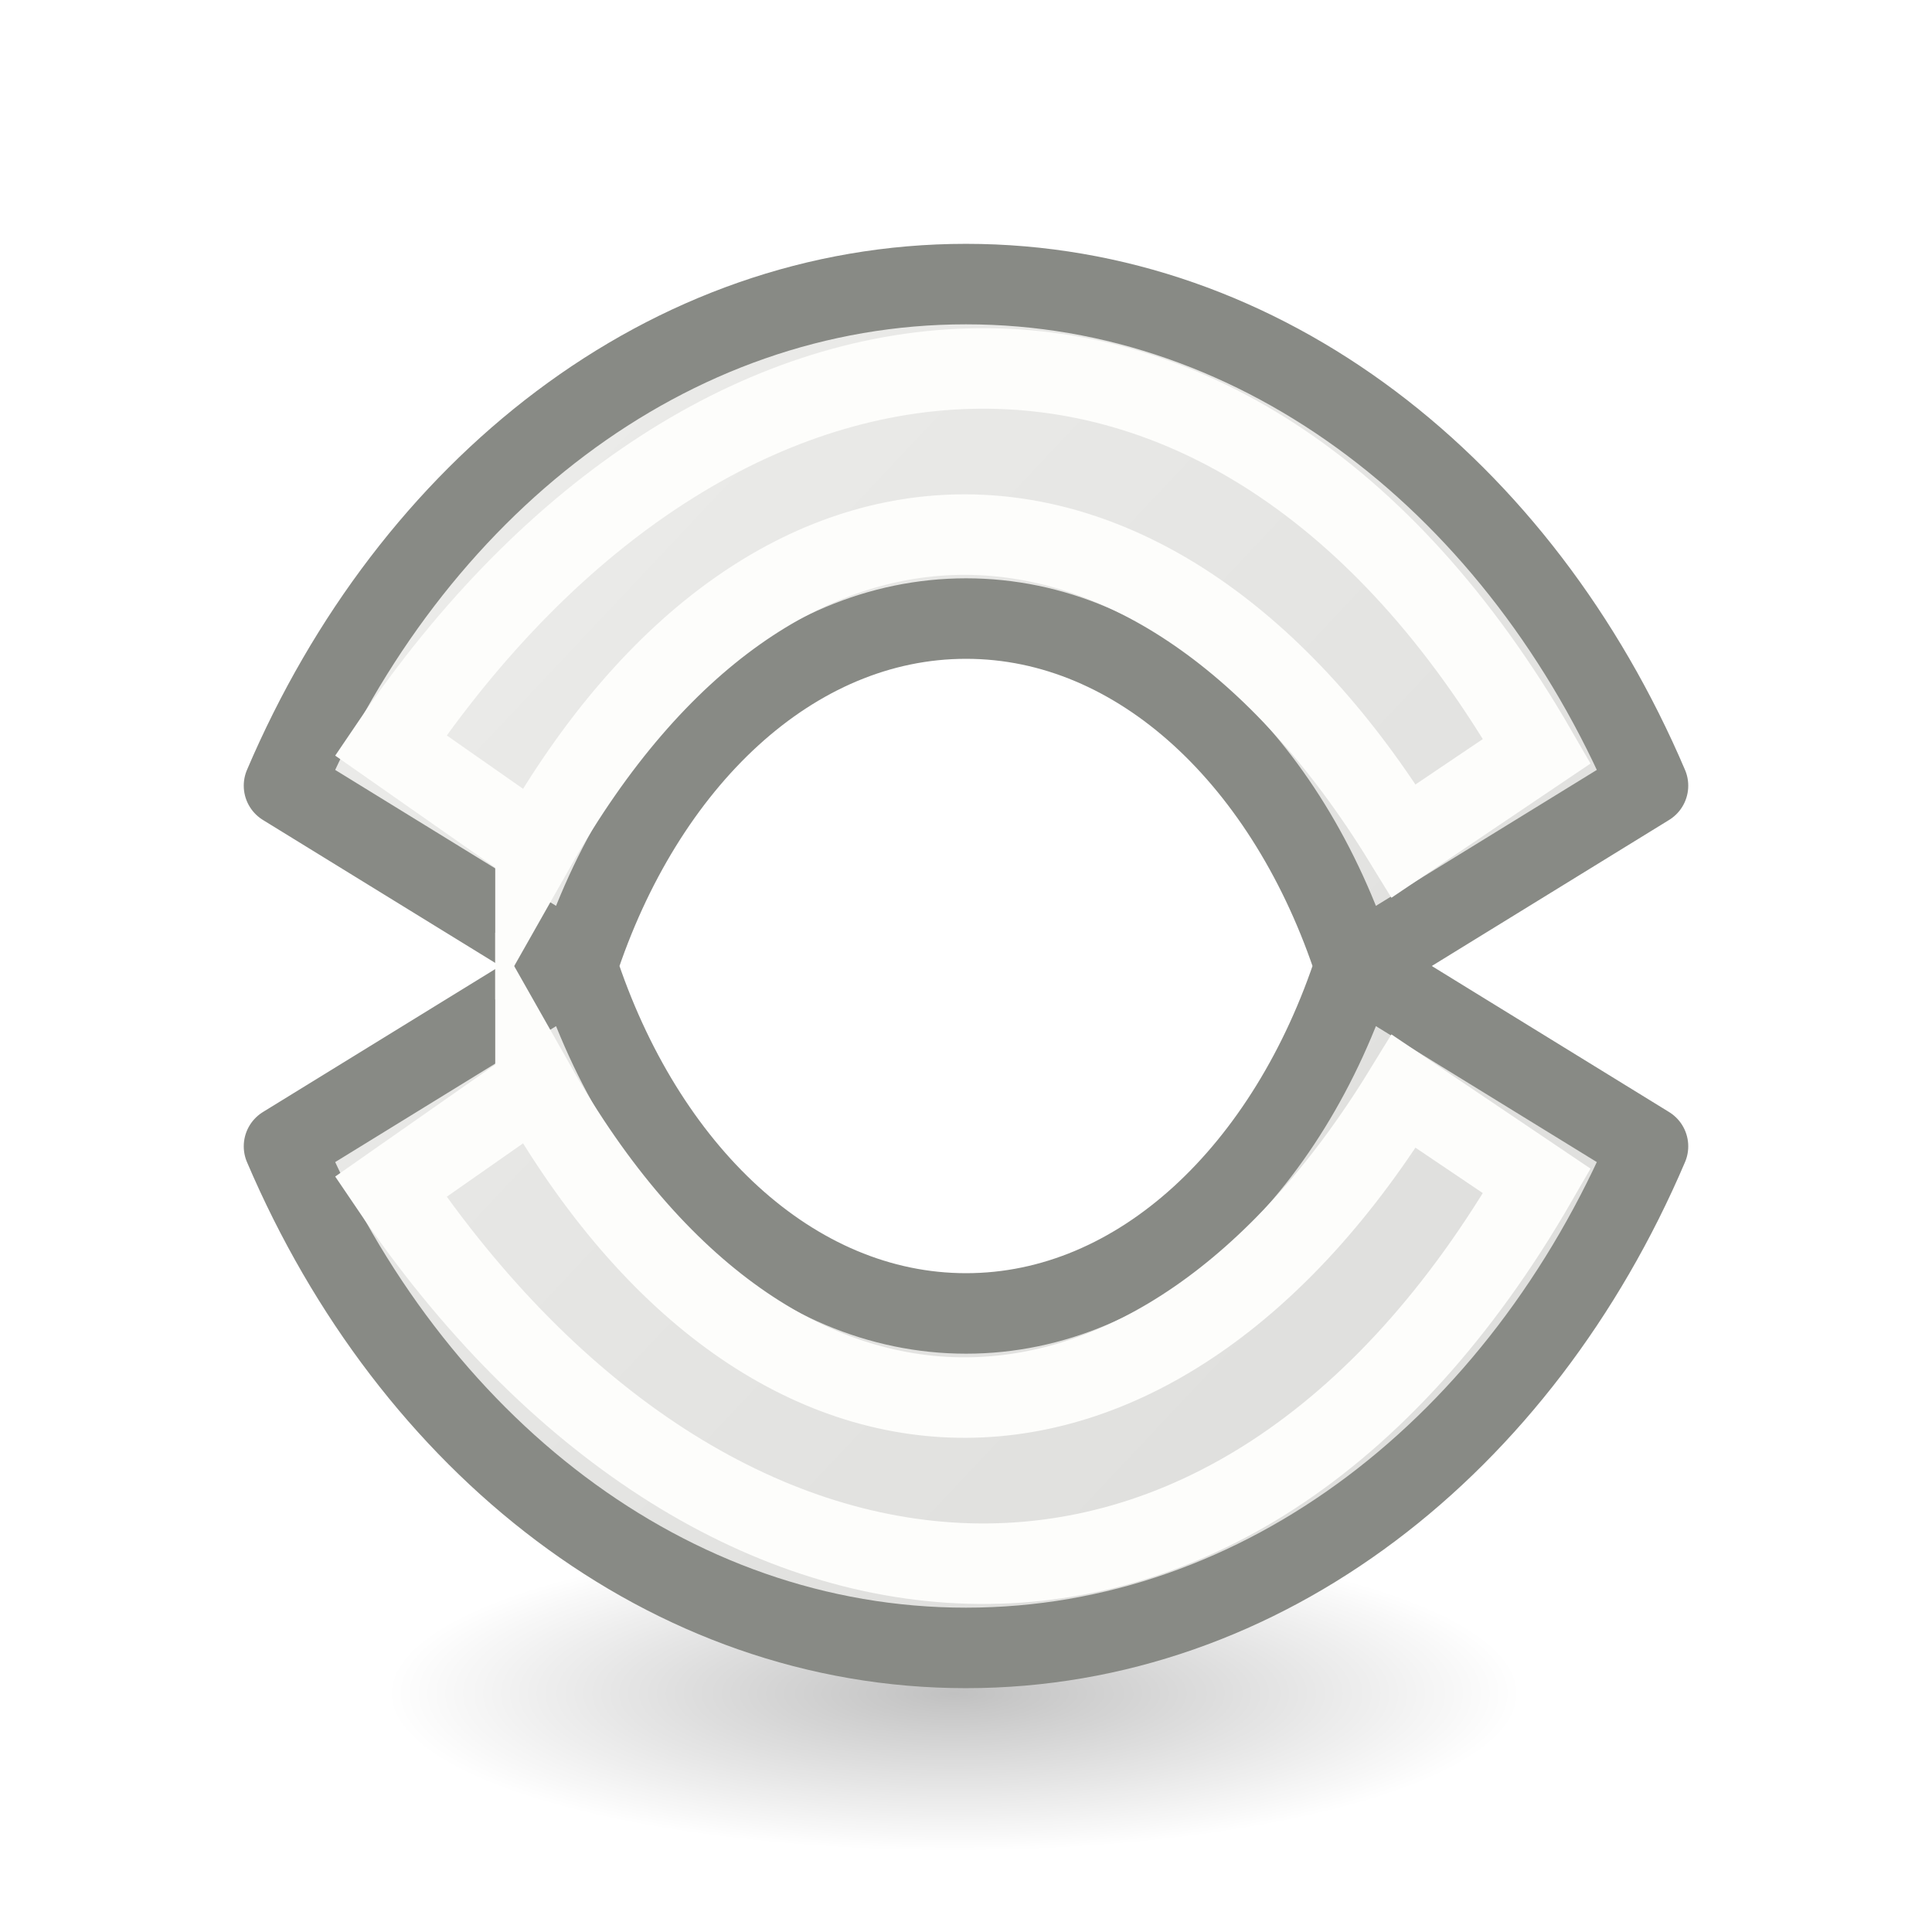
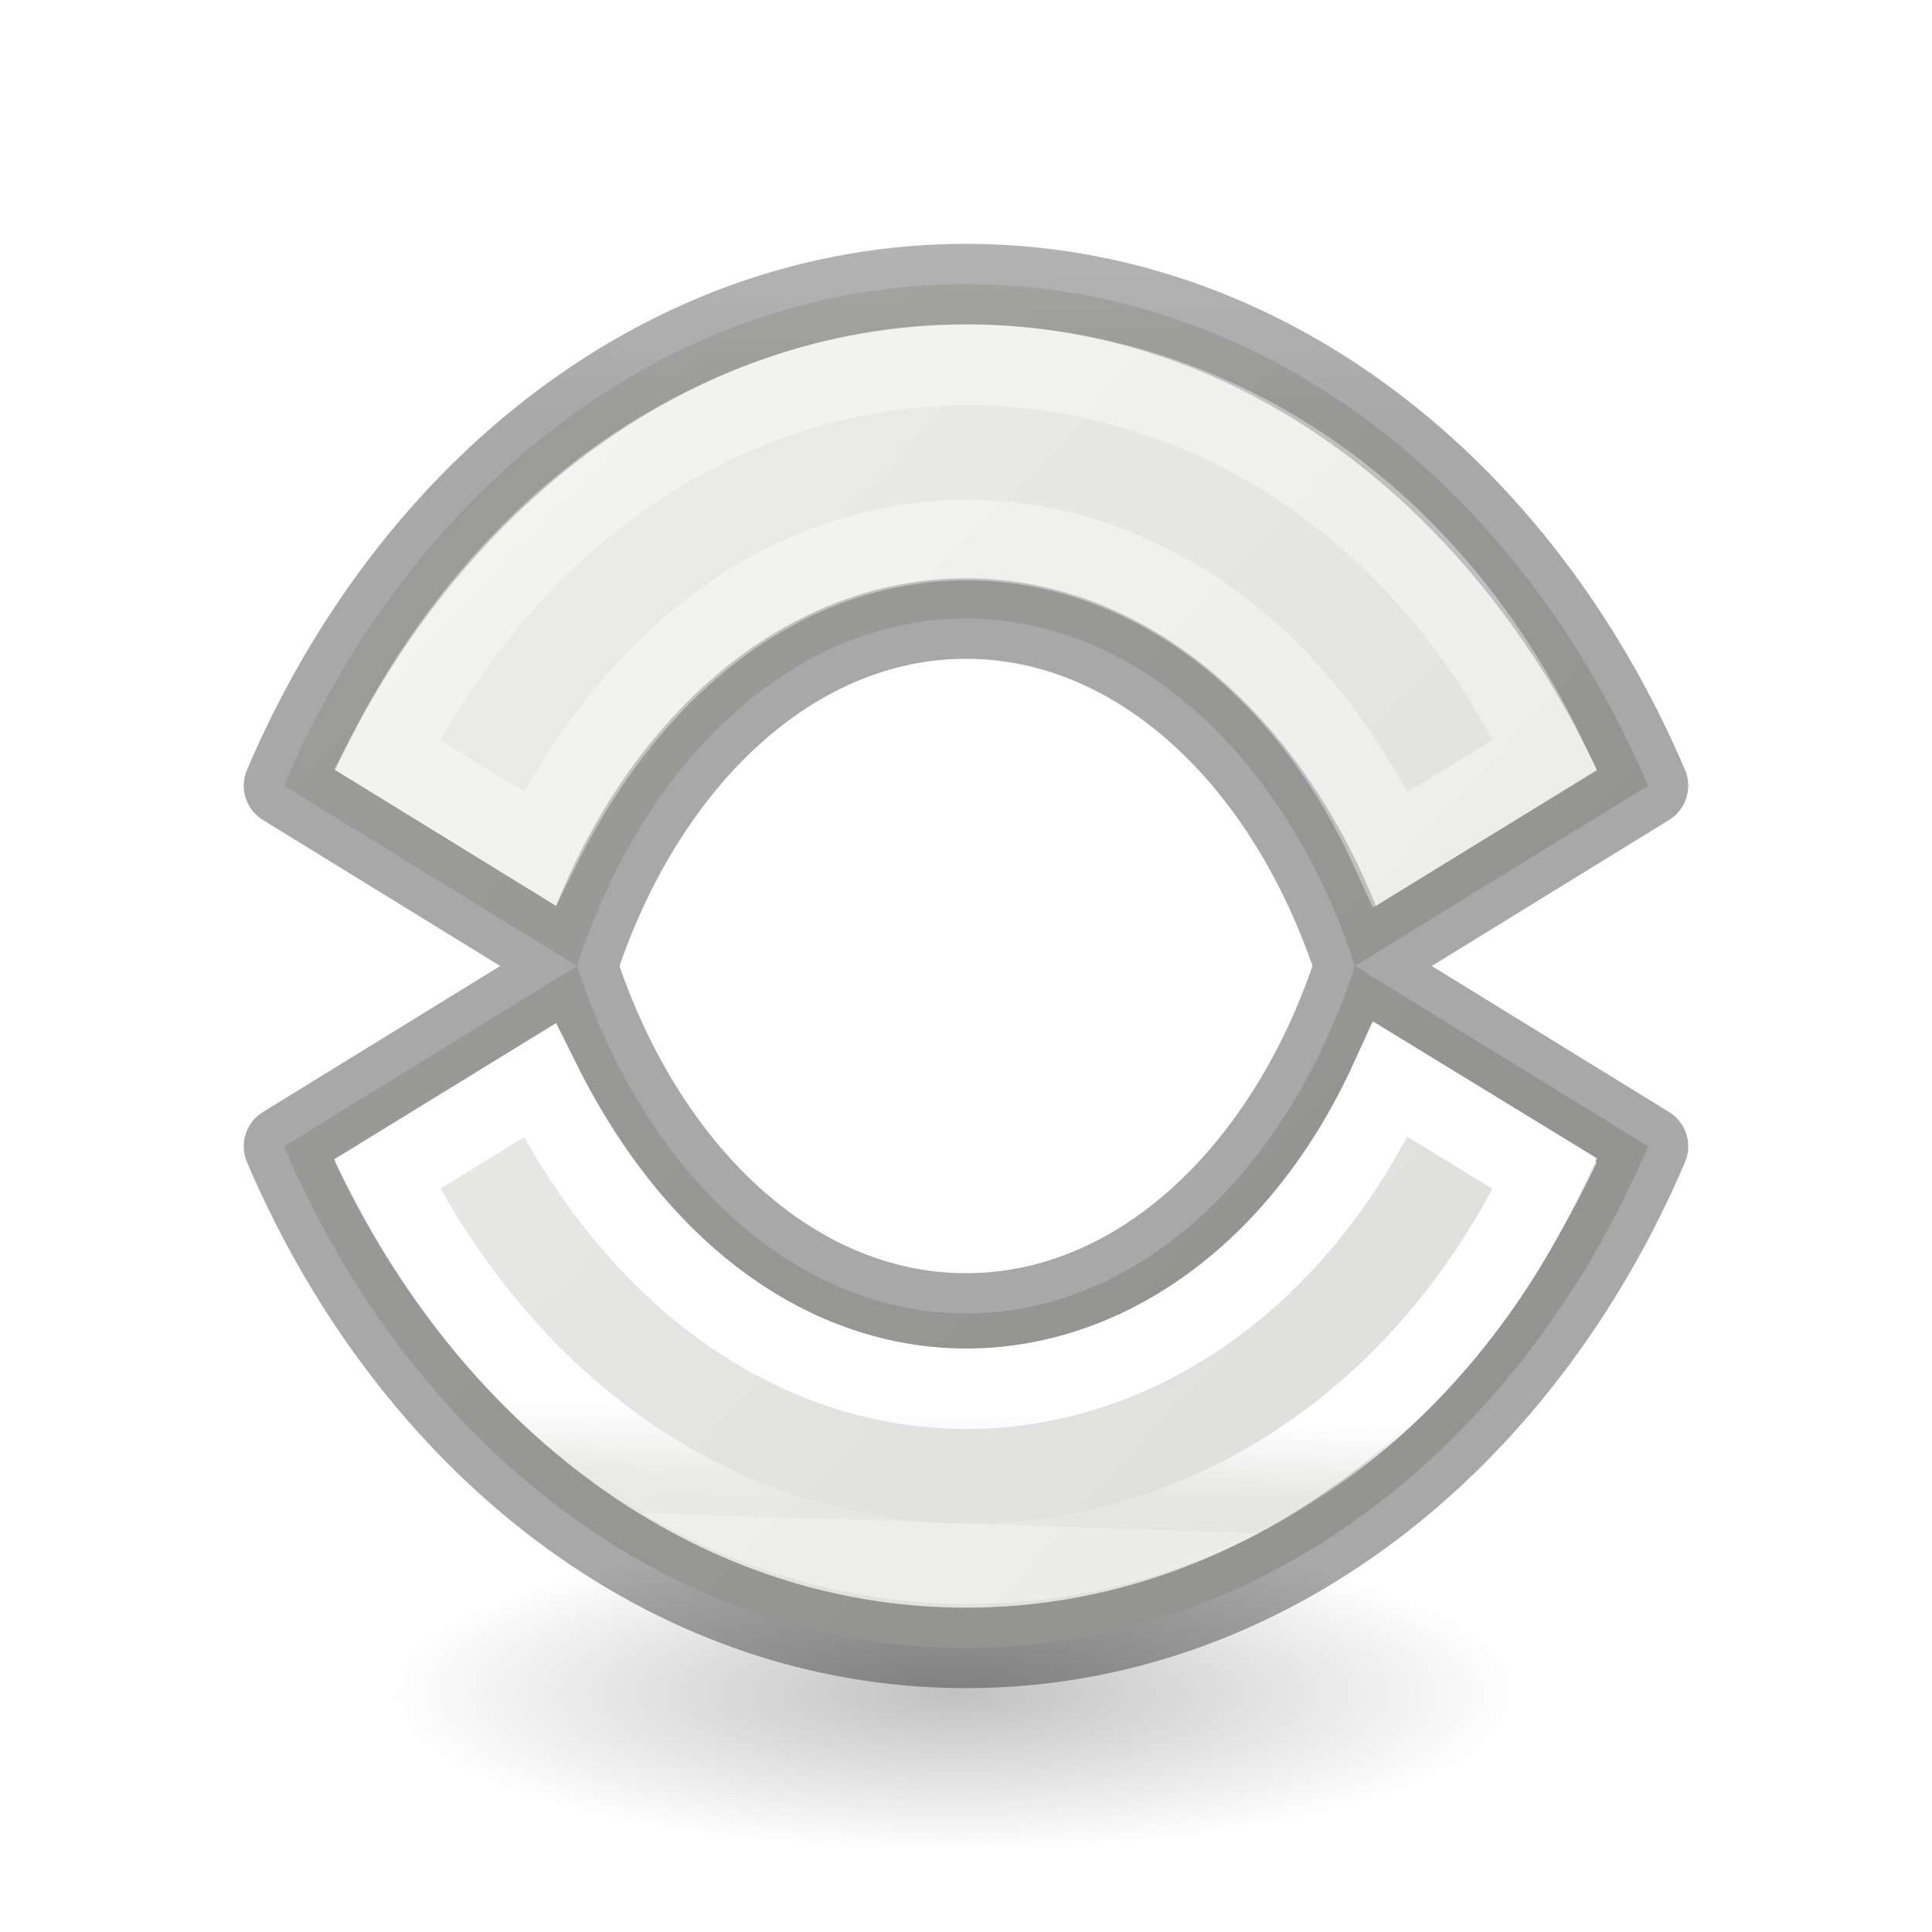
- <svg xmlns="http://www.w3.org/2000/svg" viewBox="0 0 24 24">
-   <radialGradient id="a" cx="2.25" cy="16" gradientTransform="matrix(.4181054 0 0 .1163379 10.912 19.17539)" gradientUnits="userSpaceOnUse" r="16.875">
+ <svg xmlns="http://www.w3.org/2000/svg" xmlns:xlink="http://www.w3.org/1999/xlink" viewBox="0 0 24 24">
+   <linearGradient id="a" gradientTransform="matrix(.2432432 0 0 .3513513 2.162164 -.432428)" gradientUnits="userSpaceOnUse" x1="24" x2="24" y1="21.154" y2="26.846">
+     <stop offset="0" stop-color="#fff" />
+     <stop offset=".653" stop-color="#fff" stop-opacity=".235" />
+     <stop offset="1" stop-color="#fff" stop-opacity=".157" />
+     <stop offset="1" stop-color="#fff" stop-opacity=".392" />
+   </linearGradient>
+   <linearGradient id="b" gradientTransform="matrix(.2537859 0 0 .3050187 19.12898 -.685477)" gradientUnits="userSpaceOnUse" x1="1.605" x2="1.65" y1="19.729" y2="3.763">
+     <stop offset="0" stop-opacity=".34" />
+     <stop offset="1" stop-opacity=".247" />
+   </linearGradient>
+   <linearGradient id="c" gradientUnits="userSpaceOnUse" x1="11.929" x2="12.104" xlink:href="#a" y1="5.135" y2="6.771" />
+   <linearGradient id="d" gradientTransform="matrix(1 0 0 -1 0 23.96071)" gradientUnits="userSpaceOnUse" x1="11.664" x2="11.618" xlink:href="#a" y1="6.417" y2="5.047" />
+   <radialGradient id="e" cx="2.25" cy="16" gradientTransform="matrix(.4181054 0 0 .1163379 10.912 19.17539)" gradientUnits="userSpaceOnUse" r="16.875">
    <stop offset="0" />
    <stop offset="1" stop-opacity="0" />
  </radialGradient>
-   <linearGradient id="b" gradientUnits="userSpaceOnUse" x1="3.636" x2="17.134" y1="3.063" y2="15.769">
+   <linearGradient id="f" gradientUnits="userSpaceOnUse" x1="3.636" x2="17.134" y1="3.063" y2="15.769">
    <stop offset="0" stop-color="#eeeeec" />
    <stop offset="1" stop-color="#e0e0de" />
  </linearGradient>
-   <ellipse cx="11.853" cy="21.037" display="block" fill="url(#a)" fill-rule="evenodd" opacity=".245" rx="7.056" ry="1.963" />
-   <path d="m11.999 3.529c-3.703 0-6.893 2.532-8.471 6.231l3.64 2.24c.825-2.541 2.675-4.316 4.833-4.316 2.157 0 4.005 1.775 4.831 4.316l3.64-2.24c-1.578-3.698-4.768-6.231-8.471-6.231h-.002zm4.833 8.471c-.826 2.541-2.674 4.316-4.831 4.316-2.158 0-4.008-1.775-4.833-4.316l-3.64 2.24c1.578 3.698 4.768 6.231 8.471 6.231h.002c3.703 0 6.893-2.532 8.471-6.231z" fill="url(#b)" stroke="#888a85" stroke-linejoin="round" />
-   <g fill="none" stroke="#fdfdfb">
-     <path d="m6.652 10.517-1.798-1.258c4.014-5.935 10.409-6.568 14.238.072l-1.654 1.115c-3.072-5.01-7.824-5.161-10.786.072z" />
-     <path d="m6.652 13.485-1.798 1.258c4.014 5.935 10.409 6.568 14.238-.072l-1.654-1.115c-3.072 5.01-7.824 5.161-10.786-.072z" />
+   <ellipse cx="11.853" cy="21.037" display="block" fill="url(#e)" fill-rule="evenodd" opacity=".245" rx="7.056" ry="1.963" />
+   <path d="m11.999 3.529c-3.703 0-6.893 2.532-8.471 6.231l3.64 2.24c.825-2.541 2.675-4.316 4.833-4.316 2.157 0 4.005 1.775 4.831 4.316l3.64-2.24c-1.578-3.698-4.768-6.231-8.471-6.231h-.002zm4.833 8.471c-.826 2.541-2.674 4.316-4.831 4.316-2.158 0-4.008-1.775-4.833-4.316l-3.64 2.24c1.578 3.698 4.768 6.231 8.471 6.231h.002c3.703 0 6.893-2.532 8.471-6.231z" fill="url(#f)" stroke="url(#b)" stroke-linejoin="round" />
+   <g fill="none">
+     <path d="m6.704 10.54-1.897-1.165c3.394-6.635 11.396-6.268 14.386.005l-1.919 1.173c-2.235-4.897-7.926-5.344-10.57-.013z" stroke="url(#c)" />
+     <path d="m6.704 13.421-1.897 1.165c3.394 6.635 11.396 6.268 14.386-.005l-1.919-1.173c-2.235 4.897-7.926 5.344-10.57.013z" stroke="url(#d)" />
  </g>
</svg>
